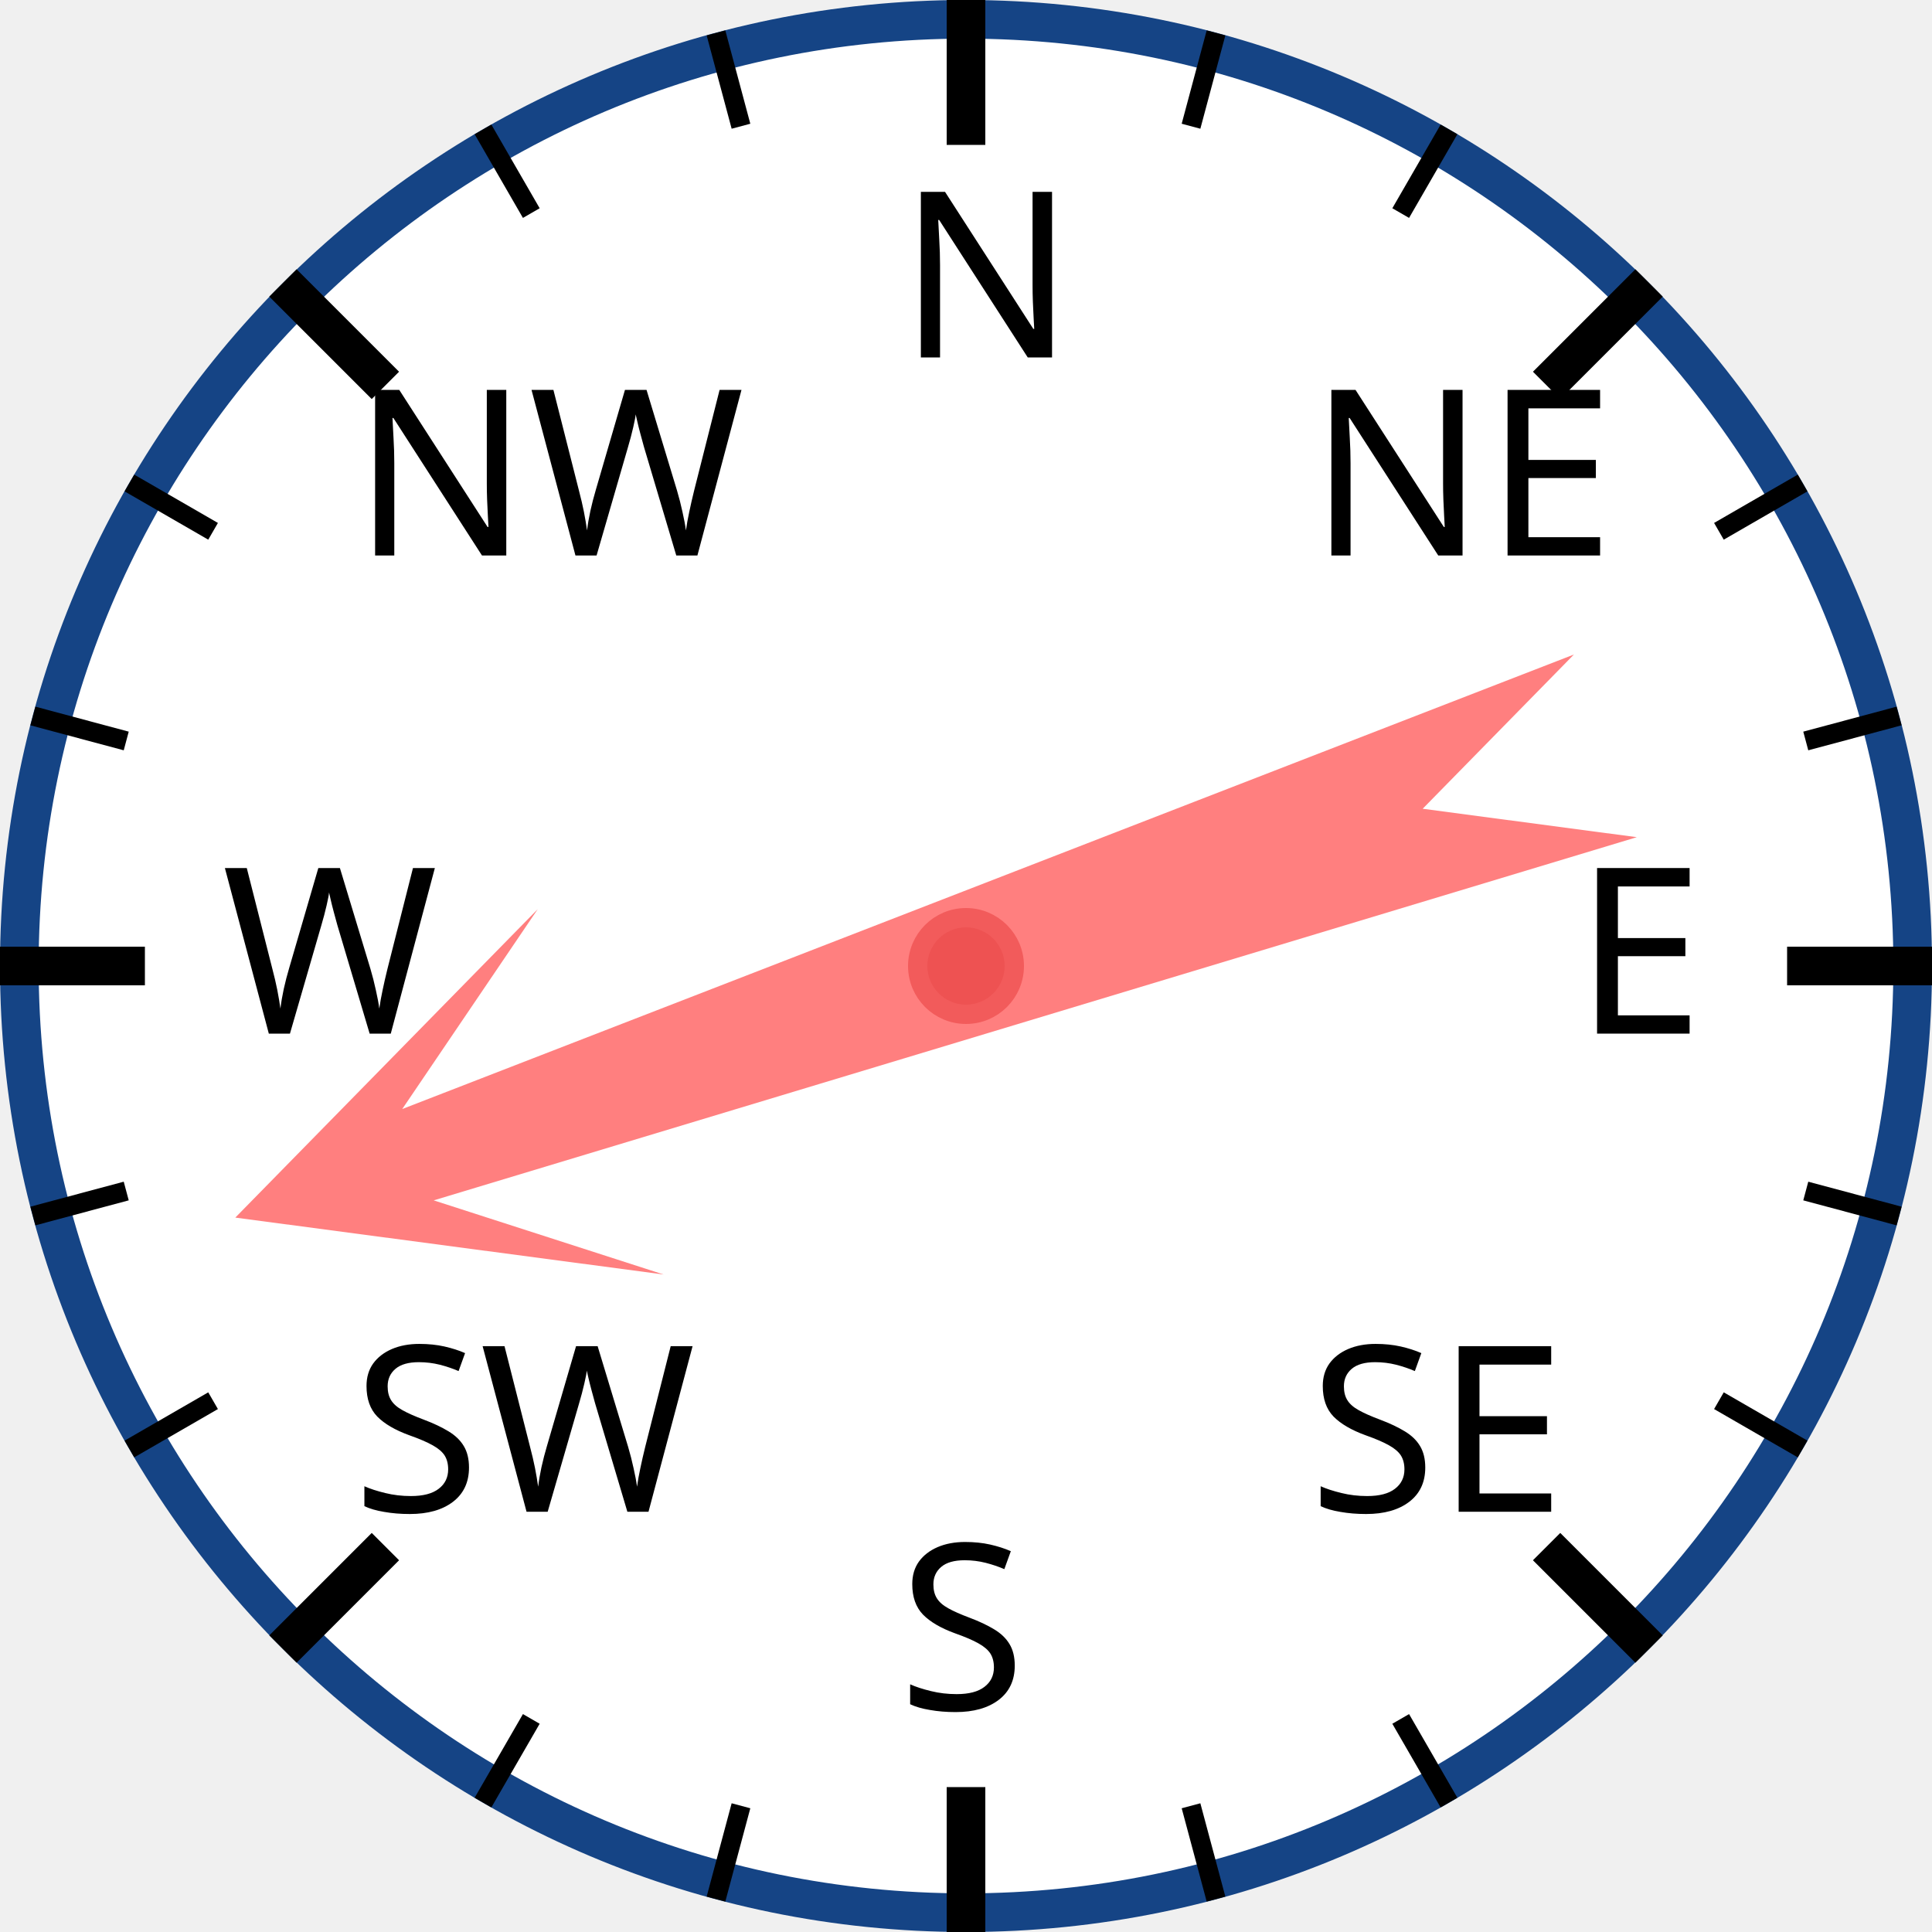
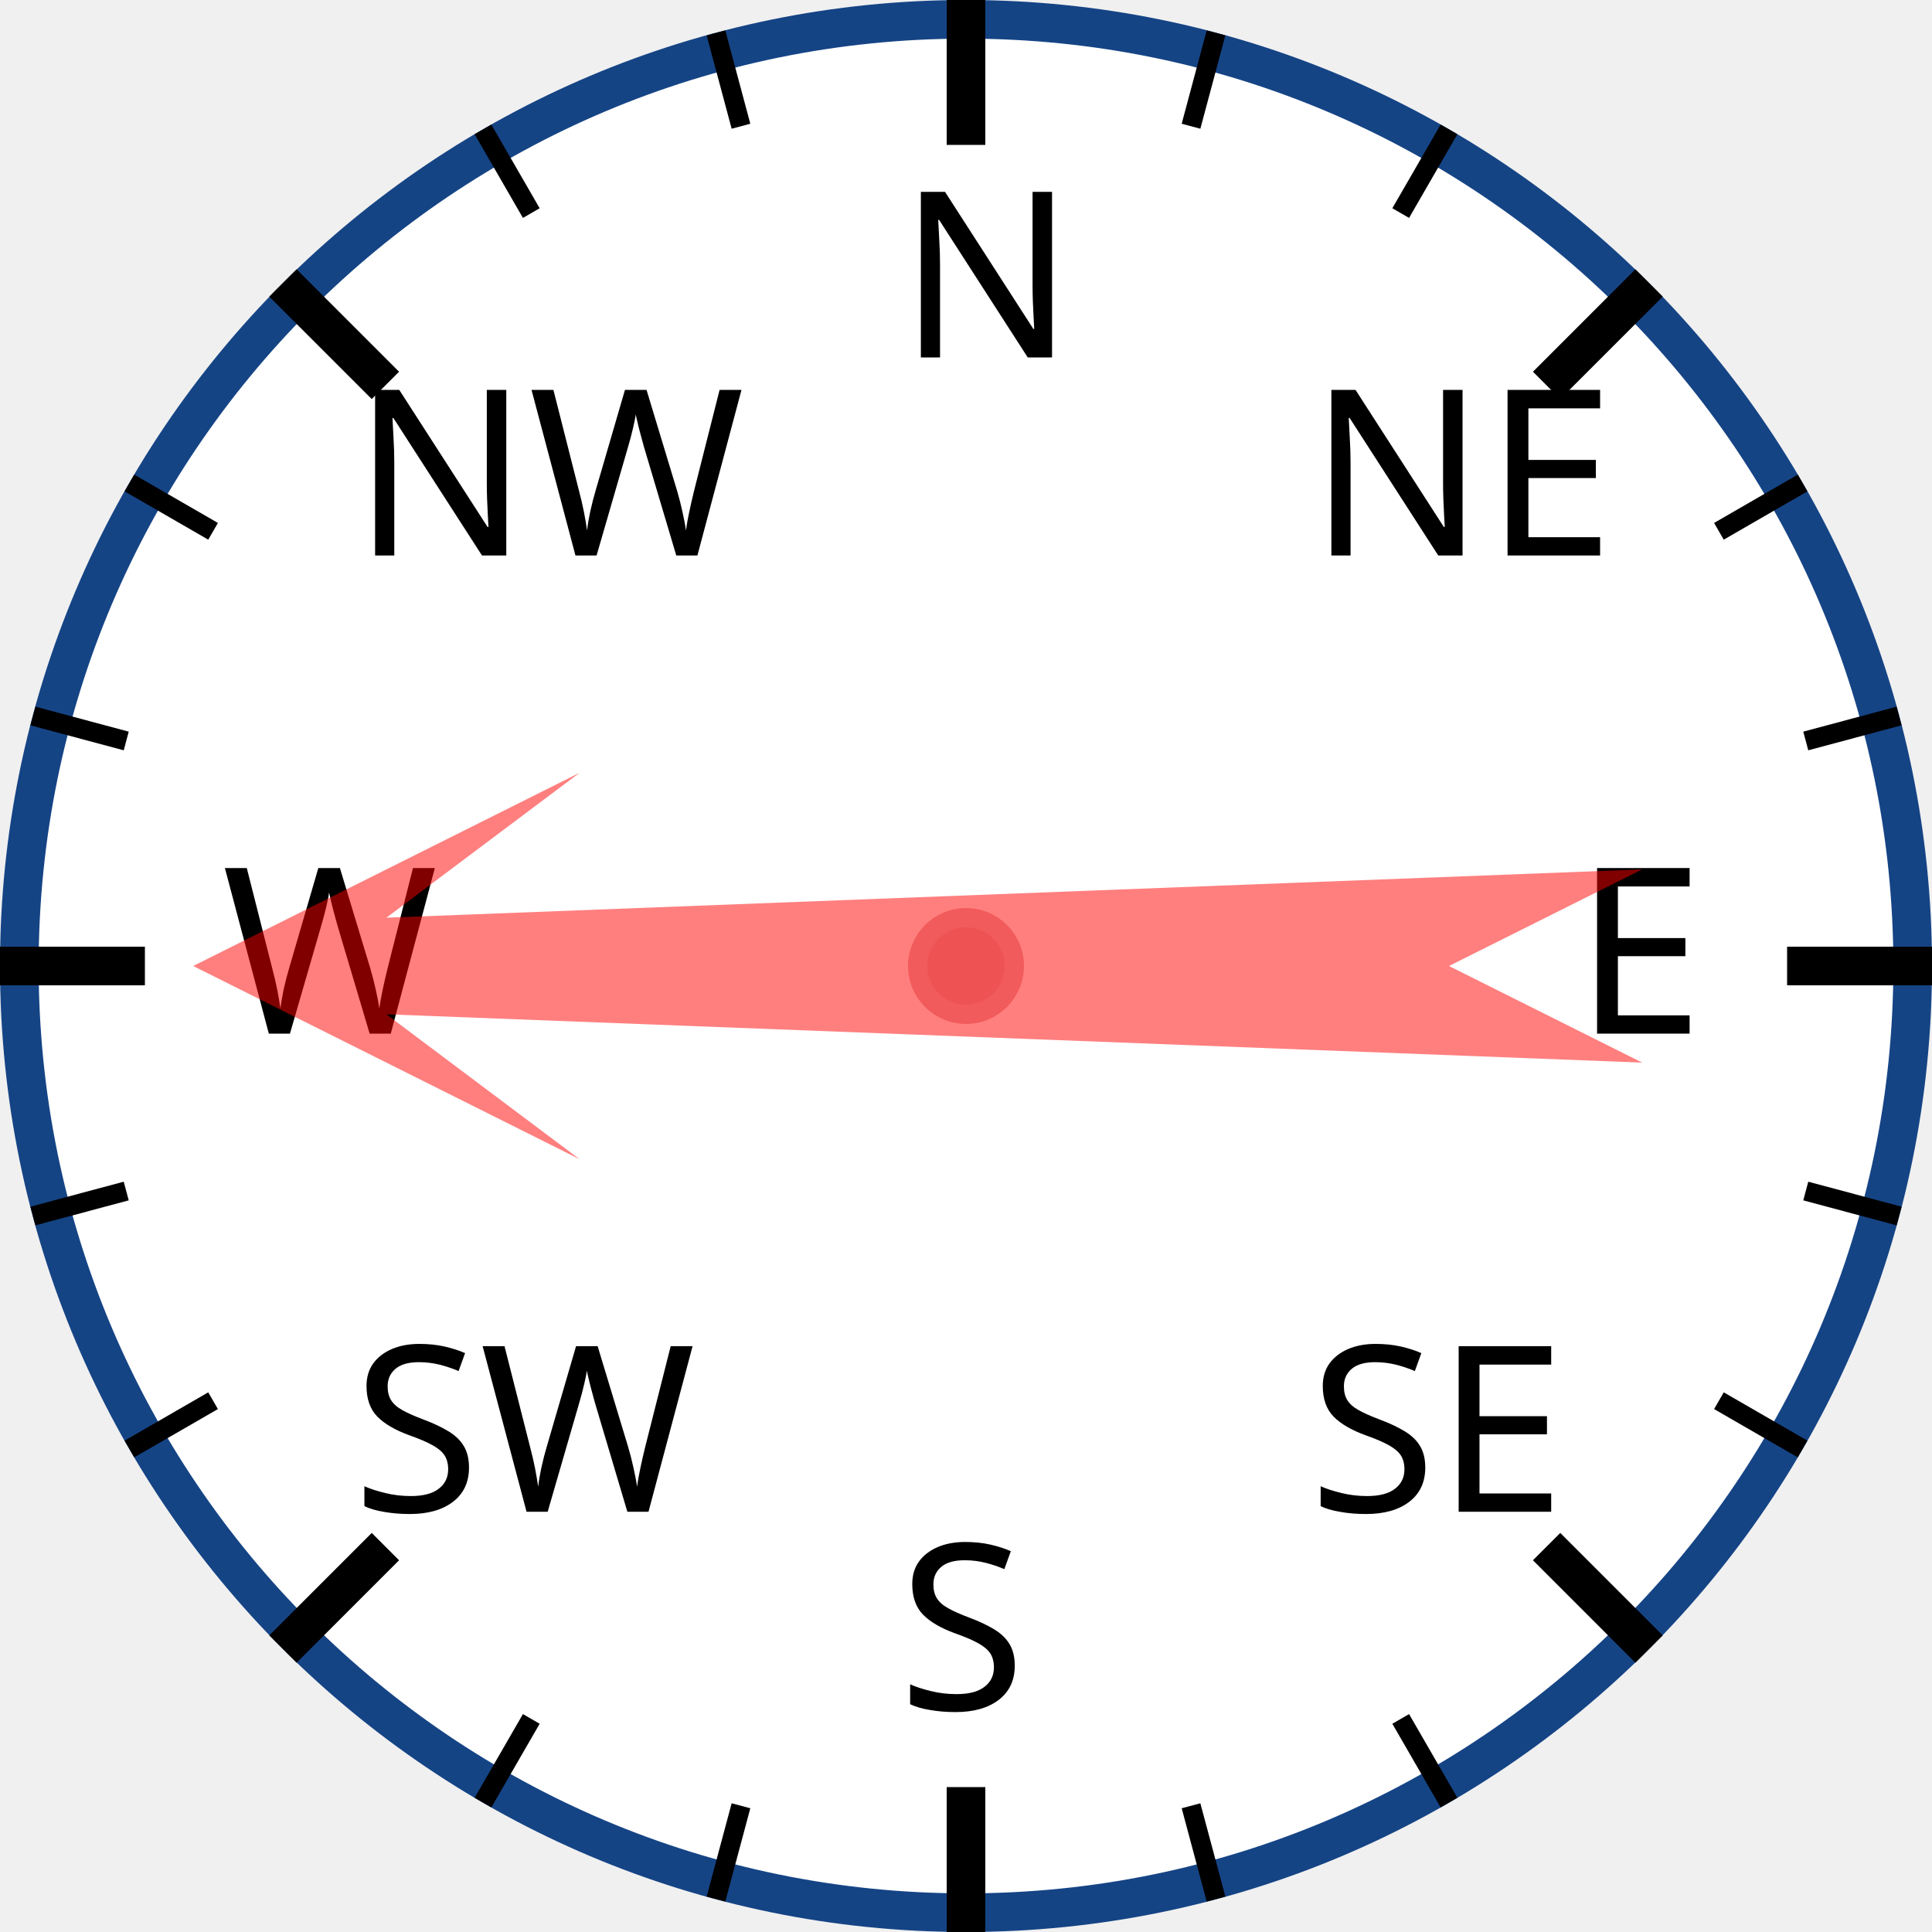
<svg xmlns="http://www.w3.org/2000/svg" width="120px" height="120px" viewBox="0 0 200 200">
  <circle cx="100" cy="100" r="98" style="fill: white; stroke: #154485; stroke-width: 4;" />
  <text x="93.0" y="37.0" style="font-family: sans-serif; font-size: 18pt;">N</text>
  <line x1="100.0" y1="0.0" x2="100.0" y2="15.0" style="stroke: black; stroke-width: 4;" />
  <line x1="74.118" y1="3.407" x2="76.706" y2="13.067" style="stroke: black; stroke-width: 2;" />
  <line x1="50" y1="13.397" x2="55" y2="22.058" style="stroke: black; stroke-width: 2;" />
  <text x="36.503" y="57.503" style="font-family: sans-serif; font-size: 18pt;">NW</text>
  <line x1="29.289" y1="29.289" x2="39.896" y2="39.896" style="stroke: black; stroke-width: 4;" />
  <line x1="13.397" y1="50" x2="22.058" y2="55" style="stroke: black; stroke-width: 2;" />
  <line x1="3.407" y1="74.118" x2="13.067" y2="76.706" style="stroke: black; stroke-width: 2;" />
  <text x="23.0" y="107.0" style="font-family: sans-serif; font-size: 18pt;">W</text>
  <line x1="0.0" y1="100.0" x2="15.0" y2="100.0" style="stroke: black; stroke-width: 4;" />
  <line x1="3.407" y1="125.882" x2="13.067" y2="123.294" style="stroke: black; stroke-width: 2;" />
  <line x1="13.397" y1="150" x2="22.058" y2="145" style="stroke: black; stroke-width: 2;" />
  <text x="36.503" y="156.497" style="font-family: sans-serif; font-size: 18pt;">SW</text>
  <line x1="29.289" y1="170.711" x2="39.896" y2="160.104" style="stroke: black; stroke-width: 4;" />
  <line x1="50" y1="186.603" x2="55" y2="177.942" style="stroke: black; stroke-width: 2;" />
  <line x1="74.118" y1="196.593" x2="76.706" y2="186.933" style="stroke: black; stroke-width: 2;" />
  <text x="93" y="177.0" style="font-family: sans-serif; font-size: 18pt;">S</text>
  <line x1="100" y1="200.0" x2="100" y2="185.0" style="stroke: black; stroke-width: 4;" />
  <line x1="125.882" y1="196.593" x2="123.294" y2="186.933" style="stroke: black; stroke-width: 2;" />
  <line x1="150.0" y1="186.603" x2="145.0" y2="177.942" style="stroke: black; stroke-width: 2;" />
  <text x="135.497" y="156.497" style="font-family: sans-serif; font-size: 18pt;">SE</text>
  <line x1="170.711" y1="170.711" x2="160.104" y2="160.104" style="stroke: black; stroke-width: 4;" />
  <line x1="186.603" y1="150" x2="177.942" y2="145" style="stroke: black; stroke-width: 2;" />
  <line x1="196.593" y1="125.882" x2="186.933" y2="123.294" style="stroke: black; stroke-width: 2;" />
  <text x="163.0" y="107" style="font-family: sans-serif; font-size: 18pt;">E</text>
  <line x1="200.0" y1="100" x2="185.0" y2="100" style="stroke: black; stroke-width: 4;" />
  <line x1="196.593" y1="74.118" x2="186.933" y2="76.706" style="stroke: black; stroke-width: 2;" />
  <line x1="186.603" y1="50" x2="177.942" y2="55" style="stroke: black; stroke-width: 2;" />
  <text x="135.497" y="57.503" style="font-family: sans-serif; font-size: 18pt;">NE</text>
  <line x1="170.711" y1="29.289" x2="160.104" y2="39.896" style="stroke: black; stroke-width: 4;" />
  <line x1="150" y1="13.397" x2="145" y2="22.058" style="stroke: black; stroke-width: 2;" />
  <line x1="125.882" y1="3.407" x2="123.294" y2="13.067" style="stroke: black; stroke-width: 2;" />
-   <polygon points="100 20 120 60 105 40 110 170 100 150 90 170 95 40 80 60" style="fill: red; fill-opacity: 0.5;" transform="rotate(251,100,100)" />
+   <polygon points="100 20 120 60 105 40 110 170 100 150 90 170 95 40 80 60" style="fill: red; fill-opacity: 0.5;" transform="rotate(270,100,100)" />
  <circle cx="100" cy="100" r="5" style="fill: #EE5252; stroke: #F25B5B; stroke-width: 2;" />
</svg>
